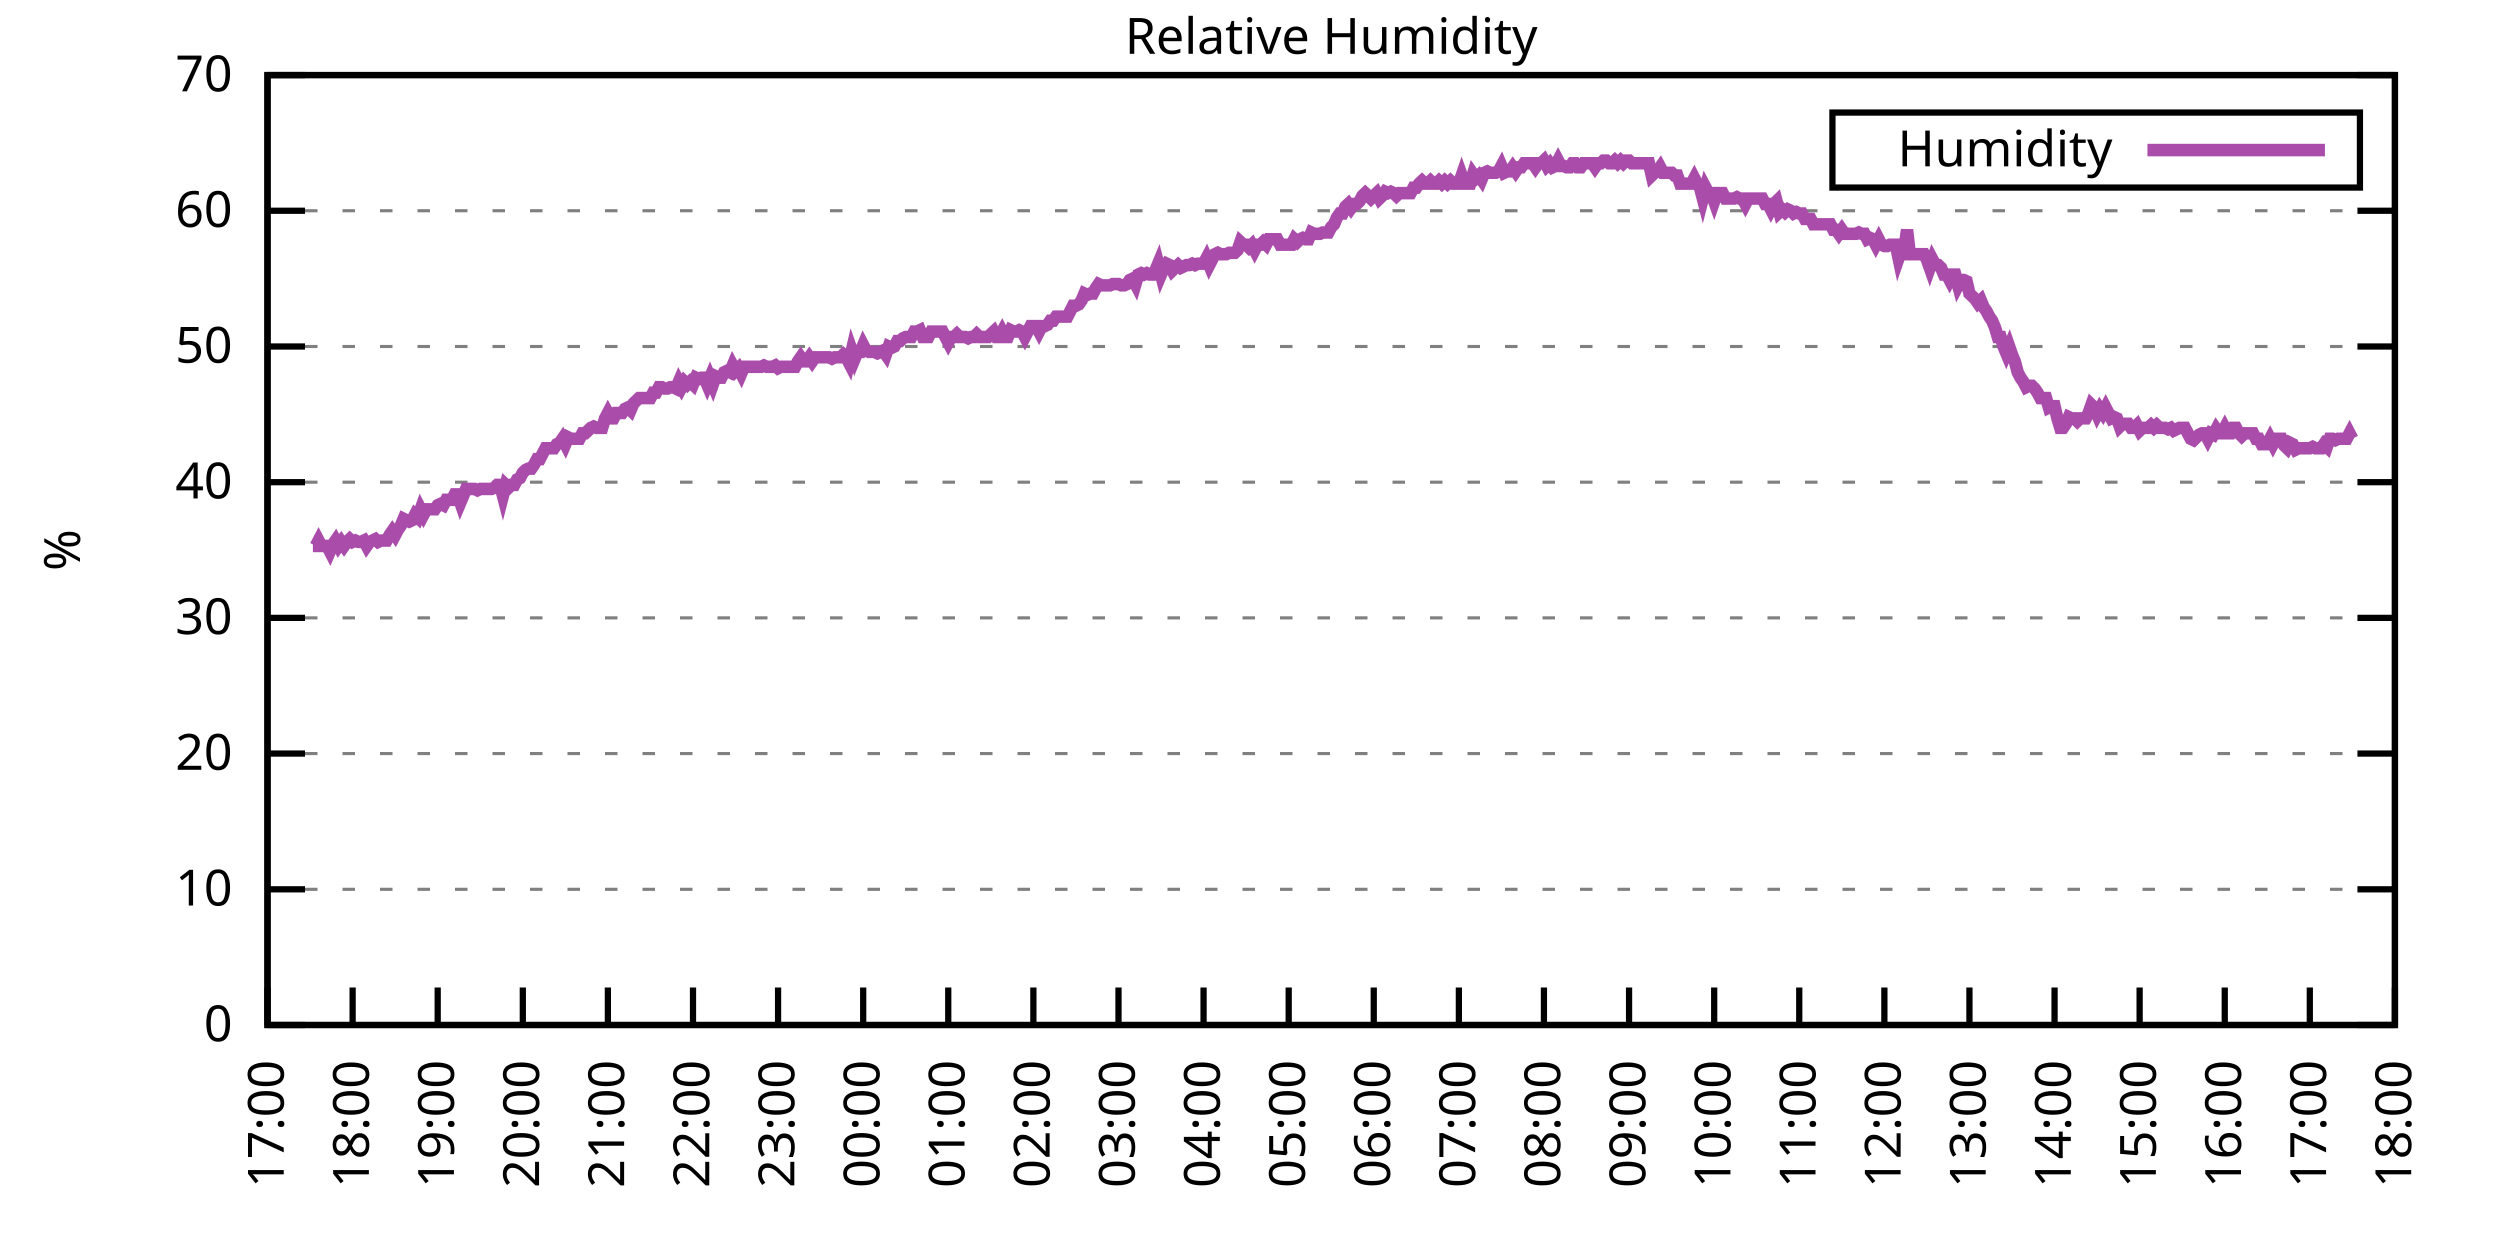
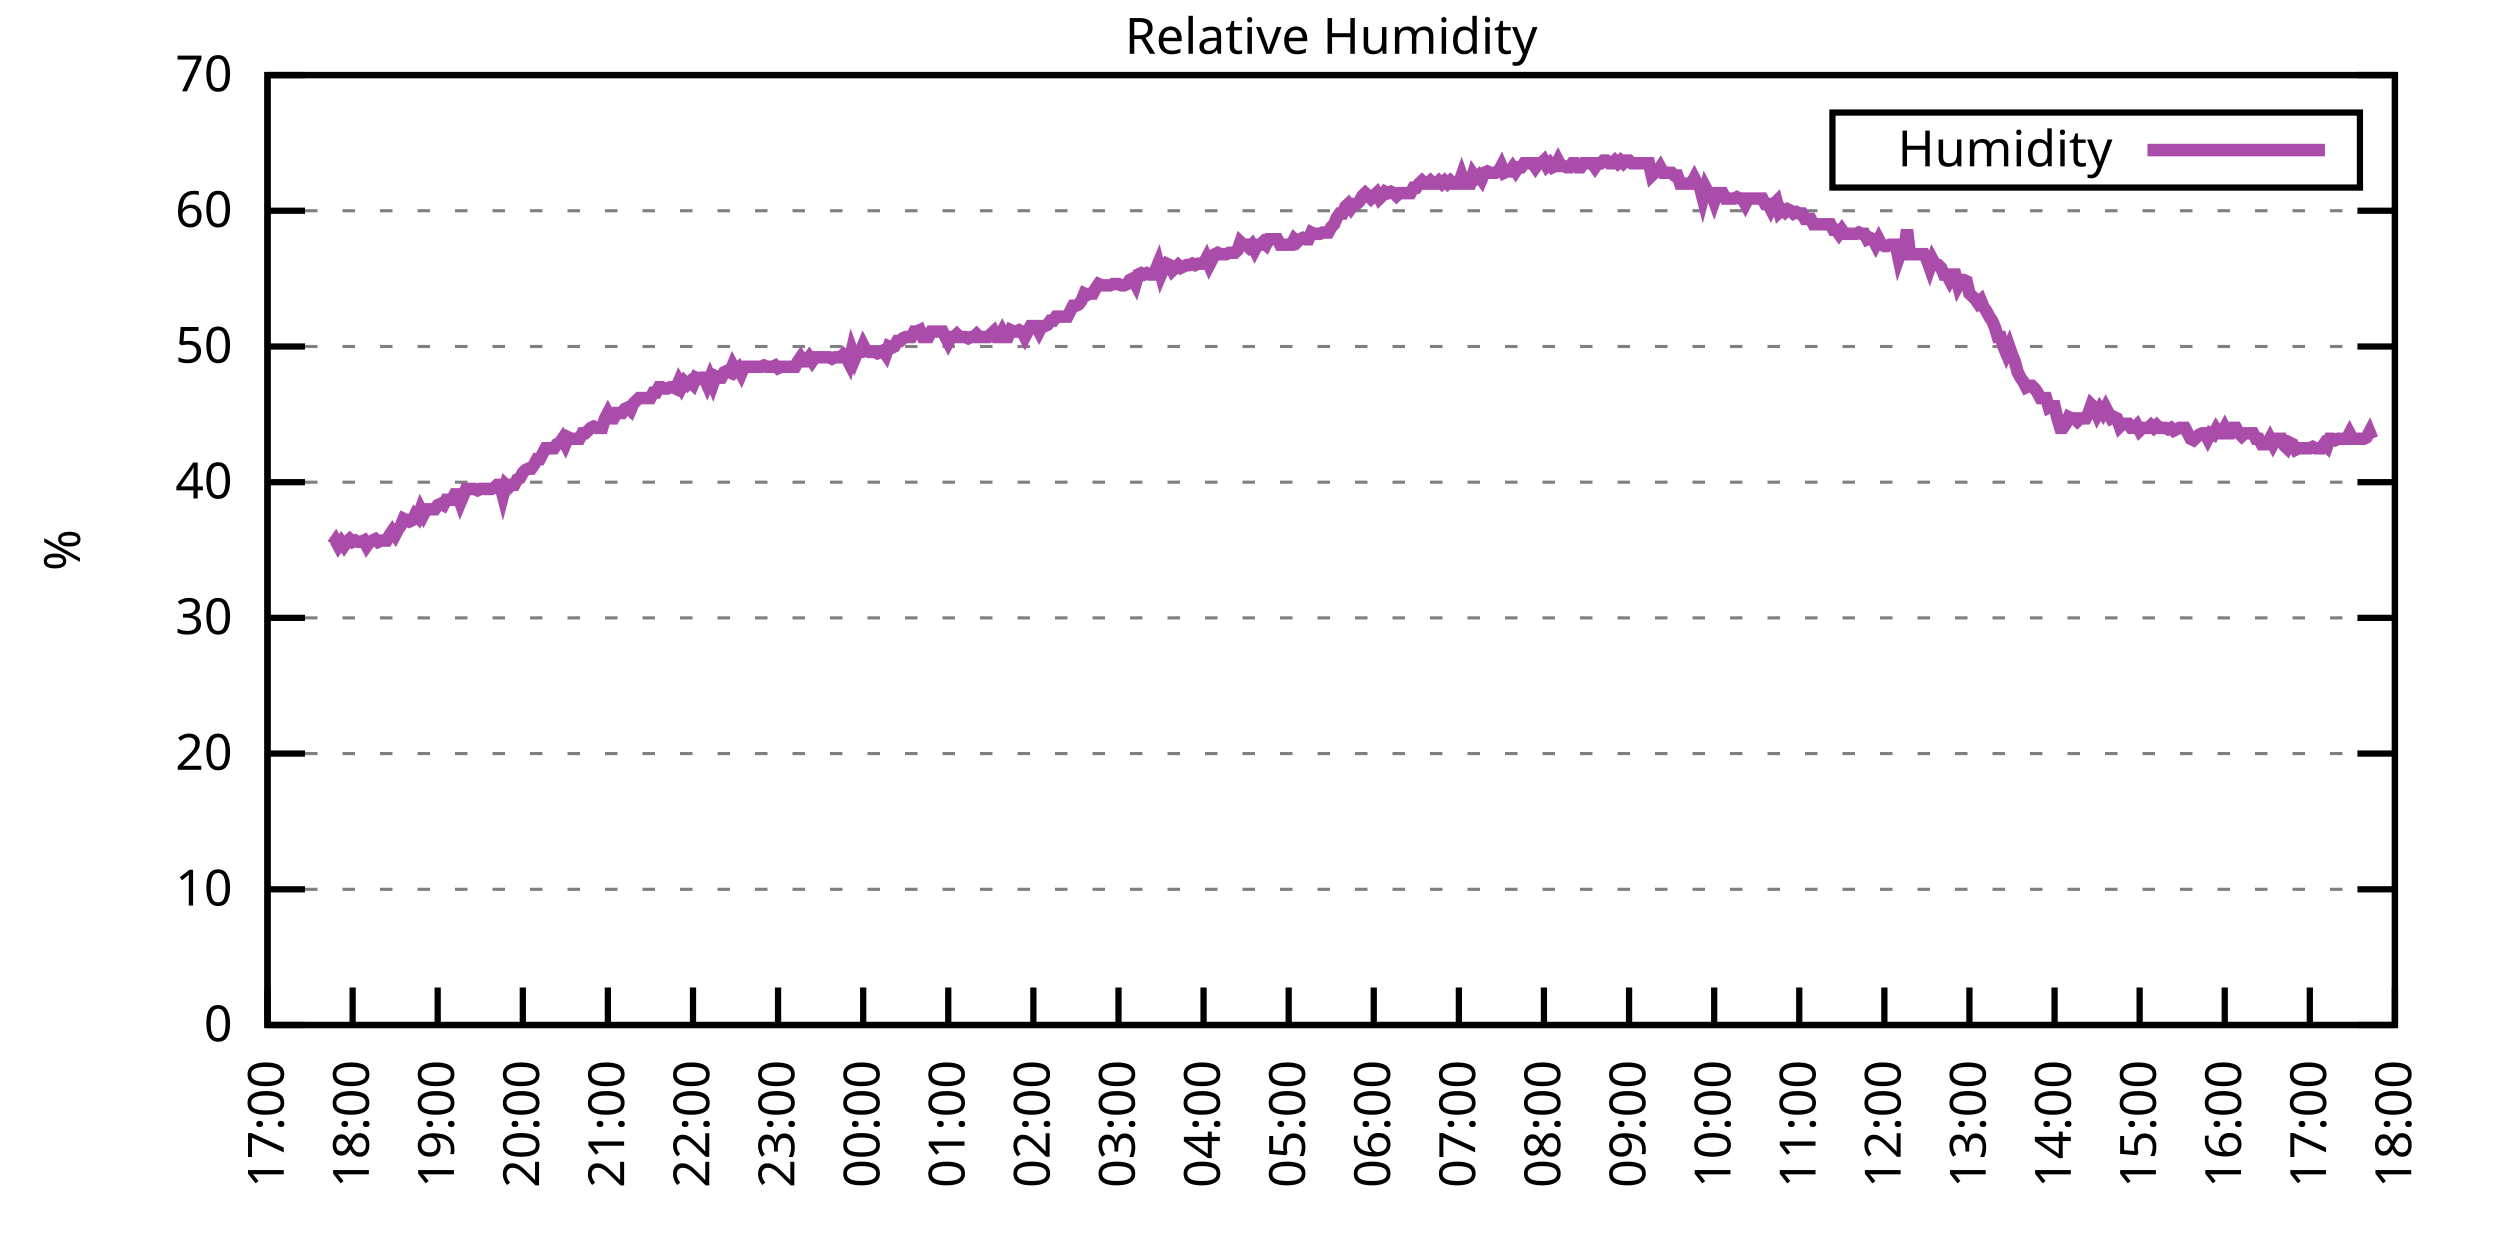
<svg xmlns="http://www.w3.org/2000/svg" xmlns:xlink="http://www.w3.org/1999/xlink" width="400" height="200" viewBox="0 0 400 200">
  <g id="gnuplot_canvas">
    <rect x="0" y="0" width="400" height="200" fill="none" />
    <defs>
      <circle id="gpDot" r="0.5" stroke-width="0.5" stroke="currentColor" />
      <path id="gpPt0" stroke-width="0.333" stroke="currentColor" d="M-1,0 h2 M0,-1 v2" />
      <path id="gpPt1" stroke-width="0.333" stroke="currentColor" d="M-1,-1 L1,1 M1,-1 L-1,1" />
      <path id="gpPt2" stroke-width="0.333" stroke="currentColor" d="M-1,0 L1,0 M0,-1 L0,1 M-1,-1 L1,1 M-1,1 L1,-1" />
      <rect id="gpPt3" stroke-width="0.333" stroke="currentColor" x="-1" y="-1" width="2" height="2" />
      <rect id="gpPt4" stroke-width="0.333" stroke="currentColor" fill="currentColor" x="-1" y="-1" width="2" height="2" />
      <circle id="gpPt5" stroke-width="0.333" stroke="currentColor" cx="0" cy="0" r="1" />
      <use xlink:href="#gpPt5" id="gpPt6" fill="currentColor" stroke="none" />
      <path id="gpPt7" stroke-width="0.333" stroke="currentColor" d="M0,-1.33 L-1.33,0.67 L1.33,0.67 z" />
      <use xlink:href="#gpPt7" id="gpPt8" fill="currentColor" stroke="none" />
      <use xlink:href="#gpPt7" id="gpPt9" stroke="currentColor" transform="rotate(180)" />
      <use xlink:href="#gpPt9" id="gpPt10" fill="currentColor" stroke="none" />
      <use xlink:href="#gpPt3" id="gpPt11" stroke="currentColor" transform="rotate(45)" />
      <use xlink:href="#gpPt11" id="gpPt12" fill="currentColor" stroke="none" />
      <path id="gpPt13" stroke-width="0.333" stroke="currentColor" d="M0,1.330 L1.265,0.411 L0.782,-1.067 L-0.782,-1.076 L-1.265,0.411 z" />
      <use xlink:href="#gpPt13" id="gpPt14" fill="currentColor" stroke="none" />
      <filter id="textbox" filterUnits="objectBoundingBox" x="0" y="0" height="1" width="1">
        <feFlood flood-color="white" flood-opacity="1" result="bgnd" />
        <feComposite in="SourceGraphic" in2="bgnd" operator="atop" />
      </filter>
      <filter id="greybox" filterUnits="objectBoundingBox" x="0" y="0" height="1" width="1">
        <feFlood flood-color="lightgrey" flood-opacity="1" result="grey" />
        <feComposite in="SourceGraphic" in2="grey" operator="atop" />
      </filter>
    </defs>
    <g fill="none" color="white" stroke="currentColor" stroke-width="1.00" stroke-linecap="butt" stroke-linejoin="miter">
</g>
    <g fill="none" color="black" stroke="currentColor" stroke-width="1.00" stroke-linecap="butt" stroke-linejoin="miter">
      <g stroke="none" shape-rendering="crispEdges">
        <polygon fill="rgb(255, 255, 255)" points="42.80,164.00 383.18,164.00 383.18,12.02 42.80,12.02 " />
      </g>
    </g>
    <g fill="none" color="black" stroke="currentColor" stroke-width="1.00" stroke-linecap="butt" stroke-linejoin="miter">
</g>
    <g fill="none" color="black" stroke="black" stroke-width="0.50" stroke-linecap="butt" stroke-linejoin="miter">
</g>
    <g fill="none" color="gray" stroke="currentColor" stroke-width="0.50" stroke-linecap="butt" stroke-linejoin="miter">
      <path stroke="gray" stroke-dasharray="2,4" class="gridline" d="M42.80,164.00 L383.19,164.00  " />
    </g>
    <g fill="none" color="gray" stroke="gray" stroke-width="1.00" stroke-linecap="butt" stroke-linejoin="miter">
</g>
    <g fill="none" color="black" stroke="currentColor" stroke-width="1.00" stroke-linecap="butt" stroke-linejoin="miter">
      <path stroke="black" d="M42.80,164.00 L48.80,164.00 M383.19,164.00 L377.19,164.00  " />
      <g transform="translate(37.20,166.60)" stroke="none" fill="black" font-family="Sans" font-size="8.00" text-anchor="end">
        <text>
          <tspan font-family="Sans"> 0</tspan>
        </text>
      </g>
    </g>
    <g fill="none" color="black" stroke="currentColor" stroke-width="1.00" stroke-linecap="butt" stroke-linejoin="miter">
</g>
    <g fill="none" color="black" stroke="black" stroke-width="0.50" stroke-linecap="butt" stroke-linejoin="miter">
</g>
    <g fill="none" color="gray" stroke="currentColor" stroke-width="0.50" stroke-linecap="butt" stroke-linejoin="miter">
      <path stroke="gray" stroke-dasharray="2,4" class="gridline" d="M42.80,142.29 L383.19,142.29  " />
    </g>
    <g fill="none" color="gray" stroke="gray" stroke-width="1.00" stroke-linecap="butt" stroke-linejoin="miter">
</g>
    <g fill="none" color="black" stroke="currentColor" stroke-width="1.00" stroke-linecap="butt" stroke-linejoin="miter">
      <path stroke="black" d="M42.80,142.29 L48.80,142.29 M383.19,142.29 L377.19,142.29  " />
      <g transform="translate(37.20,144.89)" stroke="none" fill="black" font-family="Sans" font-size="8.00" text-anchor="end">
        <text>
          <tspan font-family="Sans"> 10</tspan>
        </text>
      </g>
    </g>
    <g fill="none" color="black" stroke="currentColor" stroke-width="1.00" stroke-linecap="butt" stroke-linejoin="miter">
</g>
    <g fill="none" color="black" stroke="black" stroke-width="0.50" stroke-linecap="butt" stroke-linejoin="miter">
</g>
    <g fill="none" color="gray" stroke="currentColor" stroke-width="0.50" stroke-linecap="butt" stroke-linejoin="miter">
      <path stroke="gray" stroke-dasharray="2,4" class="gridline" d="M42.80,120.57 L383.19,120.57  " />
    </g>
    <g fill="none" color="gray" stroke="gray" stroke-width="1.00" stroke-linecap="butt" stroke-linejoin="miter">
</g>
    <g fill="none" color="black" stroke="currentColor" stroke-width="1.00" stroke-linecap="butt" stroke-linejoin="miter">
      <path stroke="black" d="M42.80,120.57 L48.80,120.57 M383.19,120.57 L377.19,120.57  " />
      <g transform="translate(37.20,123.17)" stroke="none" fill="black" font-family="Sans" font-size="8.00" text-anchor="end">
        <text>
          <tspan font-family="Sans"> 20</tspan>
        </text>
      </g>
    </g>
    <g fill="none" color="black" stroke="currentColor" stroke-width="1.00" stroke-linecap="butt" stroke-linejoin="miter">
</g>
    <g fill="none" color="black" stroke="black" stroke-width="0.50" stroke-linecap="butt" stroke-linejoin="miter">
</g>
    <g fill="none" color="gray" stroke="currentColor" stroke-width="0.50" stroke-linecap="butt" stroke-linejoin="miter">
      <path stroke="gray" stroke-dasharray="2,4" class="gridline" d="M42.80,98.86 L383.19,98.86  " />
    </g>
    <g fill="none" color="gray" stroke="gray" stroke-width="1.00" stroke-linecap="butt" stroke-linejoin="miter">
</g>
    <g fill="none" color="black" stroke="currentColor" stroke-width="1.00" stroke-linecap="butt" stroke-linejoin="miter">
      <path stroke="black" d="M42.80,98.86 L48.80,98.86 M383.19,98.86 L377.19,98.86  " />
      <g transform="translate(37.20,101.46)" stroke="none" fill="black" font-family="Sans" font-size="8.00" text-anchor="end">
        <text>
          <tspan font-family="Sans"> 30</tspan>
        </text>
      </g>
    </g>
    <g fill="none" color="black" stroke="currentColor" stroke-width="1.00" stroke-linecap="butt" stroke-linejoin="miter">
</g>
    <g fill="none" color="black" stroke="black" stroke-width="0.50" stroke-linecap="butt" stroke-linejoin="miter">
</g>
    <g fill="none" color="gray" stroke="currentColor" stroke-width="0.50" stroke-linecap="butt" stroke-linejoin="miter">
      <path stroke="gray" stroke-dasharray="2,4" class="gridline" d="M42.80,77.15 L383.19,77.15  " />
    </g>
    <g fill="none" color="gray" stroke="gray" stroke-width="1.00" stroke-linecap="butt" stroke-linejoin="miter">
</g>
    <g fill="none" color="black" stroke="currentColor" stroke-width="1.00" stroke-linecap="butt" stroke-linejoin="miter">
      <path stroke="black" d="M42.80,77.15 L48.80,77.15 M383.19,77.15 L377.19,77.15  " />
      <g transform="translate(37.20,79.75)" stroke="none" fill="black" font-family="Sans" font-size="8.00" text-anchor="end">
        <text>
          <tspan font-family="Sans"> 40</tspan>
        </text>
      </g>
    </g>
    <g fill="none" color="black" stroke="currentColor" stroke-width="1.00" stroke-linecap="butt" stroke-linejoin="miter">
</g>
    <g fill="none" color="black" stroke="black" stroke-width="0.50" stroke-linecap="butt" stroke-linejoin="miter">
</g>
    <g fill="none" color="gray" stroke="currentColor" stroke-width="0.50" stroke-linecap="butt" stroke-linejoin="miter">
      <path stroke="gray" stroke-dasharray="2,4" class="gridline" d="M42.80,55.44 L383.19,55.44  " />
    </g>
    <g fill="none" color="gray" stroke="gray" stroke-width="1.00" stroke-linecap="butt" stroke-linejoin="miter">
</g>
    <g fill="none" color="black" stroke="currentColor" stroke-width="1.00" stroke-linecap="butt" stroke-linejoin="miter">
      <path stroke="black" d="M42.80,55.44 L48.80,55.44 M383.19,55.44 L377.19,55.44  " />
      <g transform="translate(37.20,58.04)" stroke="none" fill="black" font-family="Sans" font-size="8.00" text-anchor="end">
        <text>
          <tspan font-family="Sans"> 50</tspan>
        </text>
      </g>
    </g>
    <g fill="none" color="black" stroke="currentColor" stroke-width="1.00" stroke-linecap="butt" stroke-linejoin="miter">
</g>
    <g fill="none" color="black" stroke="black" stroke-width="0.50" stroke-linecap="butt" stroke-linejoin="miter">
</g>
    <g fill="none" color="gray" stroke="currentColor" stroke-width="0.50" stroke-linecap="butt" stroke-linejoin="miter">
      <path stroke="gray" stroke-dasharray="2,4" class="gridline" d="M42.80,33.72 L383.19,33.72  " />
    </g>
    <g fill="none" color="gray" stroke="gray" stroke-width="1.00" stroke-linecap="butt" stroke-linejoin="miter">
</g>
    <g fill="none" color="black" stroke="currentColor" stroke-width="1.00" stroke-linecap="butt" stroke-linejoin="miter">
      <path stroke="black" d="M42.80,33.72 L48.80,33.72 M383.19,33.72 L377.19,33.72  " />
      <g transform="translate(37.20,36.32)" stroke="none" fill="black" font-family="Sans" font-size="8.00" text-anchor="end">
        <text>
          <tspan font-family="Sans"> 60</tspan>
        </text>
      </g>
    </g>
    <g fill="none" color="black" stroke="currentColor" stroke-width="1.00" stroke-linecap="butt" stroke-linejoin="miter">
</g>
    <g fill="none" color="black" stroke="black" stroke-width="0.50" stroke-linecap="butt" stroke-linejoin="miter">
</g>
    <g fill="none" color="gray" stroke="currentColor" stroke-width="0.50" stroke-linecap="butt" stroke-linejoin="miter">
      <path stroke="gray" stroke-dasharray="2,4" class="gridline" d="M42.80,12.01 L383.19,12.01  " />
    </g>
    <g fill="none" color="gray" stroke="gray" stroke-width="1.00" stroke-linecap="butt" stroke-linejoin="miter">
</g>
    <g fill="none" color="black" stroke="currentColor" stroke-width="1.00" stroke-linecap="butt" stroke-linejoin="miter">
      <path stroke="black" d="M42.80,12.01 L48.80,12.01 M383.19,12.01 L377.19,12.01  " />
      <g transform="translate(37.20,14.61)" stroke="none" fill="black" font-family="Sans" font-size="8.00" text-anchor="end">
        <text>
          <tspan font-family="Sans"> 70</tspan>
        </text>
      </g>
    </g>
    <g fill="none" color="black" stroke="currentColor" stroke-width="1.00" stroke-linecap="butt" stroke-linejoin="miter">
      <path stroke="black" d="M42.80,164.00 L42.80,158.00  " />
      <g transform="translate(45.40,169.60) rotate(270.00)" stroke="none" fill="black" font-family="Sans" font-size="8.00" text-anchor="end">
        <text>
          <tspan font-family="Sans">17:00</tspan>
        </text>
      </g>
    </g>
    <g fill="none" color="black" stroke="currentColor" stroke-width="1.00" stroke-linecap="butt" stroke-linejoin="miter">
      <path stroke="black" d="M56.42,164.00 L56.42,158.00  " />
      <g transform="translate(59.02,169.60) rotate(270.00)" stroke="none" fill="black" font-family="Sans" font-size="8.00" text-anchor="end">
        <text>
          <tspan font-family="Sans">18:00</tspan>
        </text>
      </g>
    </g>
    <g fill="none" color="black" stroke="currentColor" stroke-width="1.00" stroke-linecap="butt" stroke-linejoin="miter">
      <path stroke="black" d="M70.03,164.00 L70.03,158.00  " />
      <g transform="translate(72.63,169.60) rotate(270.00)" stroke="none" fill="black" font-family="Sans" font-size="8.00" text-anchor="end">
        <text>
          <tspan font-family="Sans">19:00</tspan>
        </text>
      </g>
    </g>
    <g fill="none" color="black" stroke="currentColor" stroke-width="1.00" stroke-linecap="butt" stroke-linejoin="miter">
      <path stroke="black" d="M83.65,164.00 L83.65,158.00  " />
      <g transform="translate(86.25,169.60) rotate(270.00)" stroke="none" fill="black" font-family="Sans" font-size="8.00" text-anchor="end">
        <text>
          <tspan font-family="Sans">20:00</tspan>
        </text>
      </g>
    </g>
    <g fill="none" color="black" stroke="currentColor" stroke-width="1.00" stroke-linecap="butt" stroke-linejoin="miter">
      <path stroke="black" d="M97.26,164.00 L97.26,158.00  " />
      <g transform="translate(99.86,169.60) rotate(270.00)" stroke="none" fill="black" font-family="Sans" font-size="8.00" text-anchor="end">
        <text>
          <tspan font-family="Sans">21:00</tspan>
        </text>
      </g>
    </g>
    <g fill="none" color="black" stroke="currentColor" stroke-width="1.00" stroke-linecap="butt" stroke-linejoin="miter">
      <path stroke="black" d="M110.88,164.00 L110.88,158.00  " />
      <g transform="translate(113.48,169.60) rotate(270.00)" stroke="none" fill="black" font-family="Sans" font-size="8.00" text-anchor="end">
        <text>
          <tspan font-family="Sans">22:00</tspan>
        </text>
      </g>
    </g>
    <g fill="none" color="black" stroke="currentColor" stroke-width="1.00" stroke-linecap="butt" stroke-linejoin="miter">
      <path stroke="black" d="M124.49,164.00 L124.49,158.00  " />
      <g transform="translate(127.09,169.60) rotate(270.00)" stroke="none" fill="black" font-family="Sans" font-size="8.00" text-anchor="end">
        <text>
          <tspan font-family="Sans">23:00</tspan>
        </text>
      </g>
    </g>
    <g fill="none" color="black" stroke="currentColor" stroke-width="1.00" stroke-linecap="butt" stroke-linejoin="miter">
      <path stroke="black" d="M138.11,164.00 L138.11,158.00  " />
      <g transform="translate(140.71,169.60) rotate(270.00)" stroke="none" fill="black" font-family="Sans" font-size="8.00" text-anchor="end">
        <text>
          <tspan font-family="Sans">00:00</tspan>
        </text>
      </g>
    </g>
    <g fill="none" color="black" stroke="currentColor" stroke-width="1.00" stroke-linecap="butt" stroke-linejoin="miter">
      <path stroke="black" d="M151.72,164.00 L151.72,158.00  " />
      <g transform="translate(154.32,169.60) rotate(270.00)" stroke="none" fill="black" font-family="Sans" font-size="8.00" text-anchor="end">
        <text>
          <tspan font-family="Sans">01:00</tspan>
        </text>
      </g>
    </g>
    <g fill="none" color="black" stroke="currentColor" stroke-width="1.00" stroke-linecap="butt" stroke-linejoin="miter">
      <path stroke="black" d="M165.34,164.00 L165.34,158.00  " />
      <g transform="translate(167.94,169.60) rotate(270.00)" stroke="none" fill="black" font-family="Sans" font-size="8.00" text-anchor="end">
        <text>
          <tspan font-family="Sans">02:00</tspan>
        </text>
      </g>
    </g>
    <g fill="none" color="black" stroke="currentColor" stroke-width="1.00" stroke-linecap="butt" stroke-linejoin="miter">
      <path stroke="black" d="M178.96,164.00 L178.96,158.00  " />
      <g transform="translate(181.56,169.60) rotate(270.00)" stroke="none" fill="black" font-family="Sans" font-size="8.00" text-anchor="end">
        <text>
          <tspan font-family="Sans">03:00</tspan>
        </text>
      </g>
    </g>
    <g fill="none" color="black" stroke="currentColor" stroke-width="1.00" stroke-linecap="butt" stroke-linejoin="miter">
      <path stroke="black" d="M192.57,164.00 L192.57,158.00  " />
      <g transform="translate(195.17,169.60) rotate(270.00)" stroke="none" fill="black" font-family="Sans" font-size="8.00" text-anchor="end">
        <text>
          <tspan font-family="Sans">04:00</tspan>
        </text>
      </g>
    </g>
    <g fill="none" color="black" stroke="currentColor" stroke-width="1.00" stroke-linecap="butt" stroke-linejoin="miter">
      <path stroke="black" d="M206.19,164.00 L206.19,158.00  " />
      <g transform="translate(208.79,169.60) rotate(270.00)" stroke="none" fill="black" font-family="Sans" font-size="8.00" text-anchor="end">
        <text>
          <tspan font-family="Sans">05:00</tspan>
        </text>
      </g>
    </g>
    <g fill="none" color="black" stroke="currentColor" stroke-width="1.00" stroke-linecap="butt" stroke-linejoin="miter">
      <path stroke="black" d="M219.80,164.00 L219.80,158.00  " />
      <g transform="translate(222.40,169.60) rotate(270.00)" stroke="none" fill="black" font-family="Sans" font-size="8.00" text-anchor="end">
        <text>
          <tspan font-family="Sans">06:00</tspan>
        </text>
      </g>
    </g>
    <g fill="none" color="black" stroke="currentColor" stroke-width="1.00" stroke-linecap="butt" stroke-linejoin="miter">
      <path stroke="black" d="M233.42,164.00 L233.42,158.00  " />
      <g transform="translate(236.02,169.60) rotate(270.00)" stroke="none" fill="black" font-family="Sans" font-size="8.00" text-anchor="end">
        <text>
          <tspan font-family="Sans">07:00</tspan>
        </text>
      </g>
    </g>
    <g fill="none" color="black" stroke="currentColor" stroke-width="1.00" stroke-linecap="butt" stroke-linejoin="miter">
      <path stroke="black" d="M247.03,164.00 L247.03,158.00  " />
      <g transform="translate(249.63,169.60) rotate(270.00)" stroke="none" fill="black" font-family="Sans" font-size="8.00" text-anchor="end">
        <text>
          <tspan font-family="Sans">08:00</tspan>
        </text>
      </g>
    </g>
    <g fill="none" color="black" stroke="currentColor" stroke-width="1.00" stroke-linecap="butt" stroke-linejoin="miter">
      <path stroke="black" d="M260.65,164.00 L260.65,158.00  " />
      <g transform="translate(263.25,169.60) rotate(270.00)" stroke="none" fill="black" font-family="Sans" font-size="8.00" text-anchor="end">
        <text>
          <tspan font-family="Sans">09:00</tspan>
        </text>
      </g>
    </g>
    <g fill="none" color="black" stroke="currentColor" stroke-width="1.00" stroke-linecap="butt" stroke-linejoin="miter">
      <path stroke="black" d="M274.27,164.00 L274.27,158.00  " />
      <g transform="translate(276.87,169.60) rotate(270.00)" stroke="none" fill="black" font-family="Sans" font-size="8.00" text-anchor="end">
        <text>
          <tspan font-family="Sans">10:00</tspan>
        </text>
      </g>
    </g>
    <g fill="none" color="black" stroke="currentColor" stroke-width="1.00" stroke-linecap="butt" stroke-linejoin="miter">
      <path stroke="black" d="M287.88,164.00 L287.88,158.00  " />
      <g transform="translate(290.48,169.60) rotate(270.00)" stroke="none" fill="black" font-family="Sans" font-size="8.00" text-anchor="end">
        <text>
          <tspan font-family="Sans">11:00</tspan>
        </text>
      </g>
    </g>
    <g fill="none" color="black" stroke="currentColor" stroke-width="1.00" stroke-linecap="butt" stroke-linejoin="miter">
      <path stroke="black" d="M301.50,164.00 L301.50,158.00  " />
      <g transform="translate(304.10,169.60) rotate(270.00)" stroke="none" fill="black" font-family="Sans" font-size="8.00" text-anchor="end">
        <text>
          <tspan font-family="Sans">12:00</tspan>
        </text>
      </g>
    </g>
    <g fill="none" color="black" stroke="currentColor" stroke-width="1.00" stroke-linecap="butt" stroke-linejoin="miter">
      <path stroke="black" d="M315.11,164.00 L315.11,158.00  " />
      <g transform="translate(317.71,169.60) rotate(270.00)" stroke="none" fill="black" font-family="Sans" font-size="8.00" text-anchor="end">
        <text>
          <tspan font-family="Sans">13:00</tspan>
        </text>
      </g>
    </g>
    <g fill="none" color="black" stroke="currentColor" stroke-width="1.00" stroke-linecap="butt" stroke-linejoin="miter">
      <path stroke="black" d="M328.73,164.00 L328.73,158.00  " />
      <g transform="translate(331.33,169.60) rotate(270.00)" stroke="none" fill="black" font-family="Sans" font-size="8.00" text-anchor="end">
        <text>
          <tspan font-family="Sans">14:00</tspan>
        </text>
      </g>
    </g>
    <g fill="none" color="black" stroke="currentColor" stroke-width="1.00" stroke-linecap="butt" stroke-linejoin="miter">
      <path stroke="black" d="M342.34,164.00 L342.34,158.00  " />
      <g transform="translate(344.94,169.60) rotate(270.00)" stroke="none" fill="black" font-family="Sans" font-size="8.00" text-anchor="end">
        <text>
          <tspan font-family="Sans">15:00</tspan>
        </text>
      </g>
    </g>
    <g fill="none" color="black" stroke="currentColor" stroke-width="1.00" stroke-linecap="butt" stroke-linejoin="miter">
      <path stroke="black" d="M355.96,164.00 L355.96,158.00  " />
      <g transform="translate(358.56,169.60) rotate(270.00)" stroke="none" fill="black" font-family="Sans" font-size="8.00" text-anchor="end">
        <text>
          <tspan font-family="Sans">16:00</tspan>
        </text>
      </g>
    </g>
    <g fill="none" color="black" stroke="currentColor" stroke-width="1.00" stroke-linecap="butt" stroke-linejoin="miter">
      <path stroke="black" d="M369.57,164.00 L369.57,158.00  " />
      <g transform="translate(372.17,169.60) rotate(270.00)" stroke="none" fill="black" font-family="Sans" font-size="8.00" text-anchor="end">
        <text>
          <tspan font-family="Sans">17:00</tspan>
        </text>
      </g>
    </g>
    <g fill="none" color="black" stroke="currentColor" stroke-width="1.00" stroke-linecap="butt" stroke-linejoin="miter">
      <path stroke="black" d="M383.19,164.00 L383.19,158.00  " />
      <g transform="translate(385.79,169.60) rotate(270.00)" stroke="none" fill="black" font-family="Sans" font-size="8.00" text-anchor="end">
        <text>
          <tspan font-family="Sans">18:00</tspan>
        </text>
      </g>
    </g>
    <g fill="none" color="black" stroke="currentColor" stroke-width="1.00" stroke-linecap="butt" stroke-linejoin="miter">
</g>
    <g fill="none" color="black" stroke="currentColor" stroke-width="1.00" stroke-linecap="butt" stroke-linejoin="miter">
      <path stroke="black" d="M42.80,12.01 L42.80,164.00 L383.19,164.00 L383.19,12.01 L42.80,12.01 Z  " />
    </g>
    <g fill="none" color="black" stroke="currentColor" stroke-width="1.00" stroke-linecap="butt" stroke-linejoin="miter">
</g>
    <g fill="none" color="black" stroke="currentColor" stroke-width="1.00" stroke-linecap="butt" stroke-linejoin="miter">
      <path stroke="black" d="M293.19,30.01 L293.19,18.01 L377.59,18.01 L377.59,30.01 L293.19,30.01 Z  " />
    </g>
    <g id="Relative_Humidity_plot_1">
      <g fill="none" color="white" stroke="black" stroke-width="2.00" stroke-linecap="butt" stroke-linejoin="miter">
</g>
      <g fill="none" color="black" stroke="currentColor" stroke-width="2.00" stroke-linecap="butt" stroke-linejoin="miter">
        <g transform="translate(337.99,26.61)" stroke="none" fill="black" font-family="Sans" font-size="8.00" text-anchor="end">
          <text>
            <tspan font-family="Sans">Humidity</tspan>
          </text>
        </g>
      </g>
      <g fill="none" color="black" stroke="currentColor" stroke-width="2.00" stroke-linecap="butt" stroke-linejoin="miter">
-         <path stroke="rgb(170,  76, 170)" d="M343.59,24.01 L371.99,24.01 M50.06,87.35 L50.52,87.35 L50.97,86.49 L51.42,87.35 L51.88,87.35 L52.33,87.35   L52.78,88.22 L53.24,87.14 L53.69,86.49 L54.15,87.35 L54.60,86.70 L55.05,87.35 L55.51,86.70 L55.96,86.27   L56.42,86.70 L56.87,86.49 L57.32,86.70 L57.78,86.70 L58.23,86.49 L58.68,87.35 L59.14,86.70 L59.59,86.49   L60.05,86.27 L60.50,86.70 L60.95,86.49 L61.41,86.49 L61.86,86.49 L62.32,85.62 L62.77,84.97 L63.22,85.62   L63.68,84.75 L64.13,84.10 L64.58,83.01 L65.04,83.23 L65.49,83.45 L65.95,83.23 L66.40,82.36 L66.85,82.79   L67.31,81.49 L67.76,82.36 L68.22,81.49 L68.67,81.49 L69.12,81.49 L69.58,81.49 L70.03,80.84 L70.49,80.62   L70.94,80.84 L71.39,79.97 L71.85,79.97 L72.30,79.97 L72.75,79.10 L73.21,79.10 L73.66,80.41 L74.12,79.32   L74.57,78.23 L75.02,78.23 L75.48,78.23 L75.93,78.23 L76.39,78.45 L76.84,78.23 L77.29,78.23 L77.75,78.23   L78.20,78.23 L78.65,78.23 L79.11,78.02 L79.56,77.58 L80.02,77.58 L80.47,79.32 L80.92,77.58 L81.38,78.02   L81.83,77.58 L82.29,77.58 L82.74,76.71 L83.19,76.50 L83.65,75.63 L84.10,75.19 L84.55,74.98 L85.01,74.98   L85.46,74.33 L85.92,73.46 L86.37,73.46 L86.82,72.59 L87.28,71.72 L87.73,71.72 L88.19,71.72 L88.64,71.72   L89.09,71.07 L89.55,70.85 L90.00,70.20 L90.45,71.07 L90.91,69.98 L91.36,70.20 L91.82,70.20 L92.27,70.20   L92.72,70.20 L93.18,69.33 L93.63,69.33 L94.09,68.90 L94.54,68.46 L94.99,68.25 L95.45,68.46 L95.90,68.46   L96.35,68.46 L96.81,66.94 L97.26,66.08 L97.72,66.94 L98.17,66.94 L98.62,66.08 L99.08,66.08 L99.53,66.08   L99.99,65.42 L100.44,65.21 L100.89,65.64 L101.35,64.56 L101.80,64.12 L102.25,63.69 L102.71,63.69 L103.16,63.69   L103.62,63.69 L104.07,63.69 L104.52,62.82 L104.98,62.82 L105.43,61.95 L105.89,61.95 L106.34,62.17 L106.79,62.17   L107.25,61.95 L107.70,61.95 L108.15,62.17 L108.61,61.08 L109.06,61.95 L109.52,61.08 L109.97,61.52 L110.42,61.08   L110.88,61.52 L111.33,60.43 L111.79,60.65 L112.24,60.43 L112.69,60.43 L113.15,61.52 L113.60,60.43 L114.05,61.52   L114.51,60.21 L114.96,60.43 L115.42,60.43 L115.87,59.56 L116.32,59.34 L116.78,59.56 L117.23,58.48 L117.69,59.34   L118.14,58.91 L118.59,59.78 L119.05,58.69 L119.50,58.69 L119.96,58.69 L120.41,58.69 L120.86,58.69 L121.32,58.69   L121.77,58.69 L122.22,58.48 L122.68,58.69 L123.13,58.69 L123.59,58.69 L124.04,58.48 L124.49,58.91 L124.95,58.69   L125.40,58.69 L125.86,58.69 L126.31,58.69 L126.76,58.69 L127.22,58.69 L127.67,57.82 L128.12,57.17 L128.58,57.82   L129.03,57.82 L129.49,57.17 L129.94,57.82 L130.39,57.17 L130.85,57.17 L131.30,57.17 L131.76,57.17 L132.21,57.17   L132.66,57.17 L133.12,57.39 L133.57,57.17 L134.02,57.17 L134.48,57.17 L134.93,56.74 L135.39,57.17 L135.84,58.04   L136.29,56.09 L136.75,57.39 L137.20,56.30 L137.66,56.30 L138.11,55.22 L138.56,56.09 L139.02,56.30 L139.47,56.30   L139.92,56.30 L140.38,56.52 L140.83,56.30 L141.29,56.09 L141.74,56.74 L142.19,55.44 L142.65,55.65 L143.10,55.44   L143.56,54.57 L144.01,54.57 L144.46,54.13 L144.92,53.92 L145.37,53.92 L145.82,53.92 L146.28,53.05 L146.73,53.05   L147.19,52.83 L147.64,53.92 L148.09,53.92 L148.55,53.92 L149.00,53.05 L149.46,53.05 L149.91,53.05 L150.36,53.05   L150.82,53.05 L151.27,53.92 L151.72,54.78 L152.18,53.92 L152.63,53.92 L153.09,53.48 L153.54,53.92 L153.99,53.92   L154.45,53.92 L154.90,54.13 L155.36,53.92 L155.81,53.92 L156.26,53.48 L156.72,53.92 L157.17,53.92 L157.62,53.92   L158.08,53.92 L158.53,53.48 L158.99,53.05 L159.44,53.92 L159.89,53.92 L160.35,53.05 L160.80,53.92 L161.26,53.92   L161.71,52.83 L162.16,53.05 L162.62,53.05 L163.07,52.83 L163.52,53.05 L163.98,53.92 L164.43,53.05 L164.89,52.18   L165.34,52.18 L165.79,52.18 L166.25,53.05 L166.70,52.18 L167.16,52.18 L167.61,51.96 L168.06,51.31 L168.52,51.31   L168.97,50.66 L169.43,50.66 L169.88,50.66 L170.33,50.66 L170.79,50.66 L171.24,49.79 L171.69,48.92 L172.15,48.92   L172.60,48.70 L173.06,48.05 L173.51,46.97 L173.96,47.18 L174.42,46.97 L174.87,46.97 L175.33,46.10 L175.78,45.45   L176.23,45.66 L176.69,45.66 L177.14,45.66 L177.59,45.66 L178.05,45.45 L178.50,45.45 L178.96,45.45 L179.41,45.66   L179.86,45.66 L180.32,45.45 L180.77,44.80 L181.23,44.58 L181.68,45.45 L182.13,43.93 L182.59,43.71 L183.04,43.93   L183.49,43.71 L183.95,43.93 L184.40,43.93 L184.86,43.28 L185.31,42.19 L185.76,43.93 L186.22,42.84 L186.67,42.19   L187.13,42.41 L187.58,43.28 L188.03,42.84 L188.49,42.41 L188.94,42.84 L189.39,42.63 L189.85,42.41 L190.30,42.41   L190.76,42.19 L191.21,42.41 L191.66,42.19 L192.12,42.19 L192.57,42.19 L193.03,41.32 L193.48,42.41 L193.93,41.54   L194.39,40.67 L194.84,40.45 L195.29,40.67 L195.75,40.67 L196.20,40.67 L196.66,40.45 L197.11,40.45 L197.56,40.45   L198.02,40.02 L198.47,38.72 L198.93,39.15 L199.38,39.15 L199.83,39.59 L200.29,39.15 L200.74,40.02 L201.19,39.15   L201.65,39.15 L202.10,38.72 L202.56,39.15 L203.01,38.28 L203.46,38.28 L203.92,38.28 L204.37,38.28 L204.83,39.15   L205.28,39.15 L205.73,39.15 L206.19,39.15 L206.64,39.15 L207.09,38.28 L207.55,38.72 L208.00,38.28 L208.46,38.07   L208.91,38.28 L209.36,38.28 L209.82,37.20 L210.27,37.41 L210.73,37.41 L211.18,37.41 L211.63,37.20 L212.09,37.20   L212.54,37.20 L213.00,36.33 L213.45,35.89 L213.90,34.81 L214.36,34.16 L214.81,34.16 L215.26,33.07 L215.72,32.64   L216.17,33.29 L216.63,32.64 L217.08,32.64 L217.53,32.20 L217.99,31.33 L218.44,30.90 L218.90,31.33 L219.35,31.77   L219.80,31.33 L220.26,30.90 L220.71,31.77 L221.16,31.33 L221.62,30.68 L222.07,30.90 L222.53,30.68 L222.98,30.90   L223.43,31.33 L223.89,30.90 L224.34,30.90 L224.80,30.90 L225.25,30.90 L225.70,30.90 L226.16,30.03 L226.61,30.03   L227.06,29.38 L227.52,28.95 L227.97,29.38 L228.43,29.38 L228.88,28.95 L229.33,29.38 L229.79,29.38 L230.24,28.95   L230.70,29.38 L231.15,28.95 L231.60,29.38 L232.06,28.95 L232.51,29.38 L232.96,29.38 L233.42,29.38 L233.87,28.08   L234.33,29.38 L234.78,29.38 L235.23,29.38 L235.69,27.86 L236.14,28.51 L236.60,28.08 L237.05,28.73 L237.50,27.64   L237.96,27.43 L238.41,27.64 L238.86,27.64 L239.32,27.64 L239.77,27.43 L240.23,26.56 L240.68,27.64 L241.13,27.43   L241.59,27.43 L242.04,26.77 L242.50,27.43 L242.95,26.77 L243.40,26.77 L243.86,26.12 L244.31,26.12 L244.76,26.12   L245.22,26.12 L245.67,26.77 L246.13,26.12 L246.58,26.12 L247.03,25.69 L247.49,26.56 L247.94,26.12 L248.40,26.77   L248.85,26.56 L249.30,25.69 L249.76,26.56 L250.21,26.56 L250.66,26.77 L251.12,26.77 L251.57,26.12 L252.03,26.12   L252.48,26.77 L252.93,26.77 L253.39,26.12 L253.84,26.12 L254.30,26.12 L254.75,26.12 L255.20,26.77 L255.66,26.12   L256.11,26.12 L256.56,25.69 L257.02,25.69 L257.47,26.12 L257.93,26.12 L258.38,25.69 L258.83,26.12 L259.29,25.69   L259.74,26.12 L260.20,25.69 L260.65,25.69 L261.10,26.12 L261.56,26.12 L262.01,26.12 L262.47,26.12 L262.92,26.12   L263.37,26.12 L263.83,26.12 L264.28,28.08 L264.73,27.64 L265.19,27.43 L265.64,26.77 L266.10,27.64 L266.55,27.64   L267.00,27.64 L267.46,27.64 L267.91,28.08 L268.37,28.08 L268.82,29.38 L269.27,29.38 L269.73,29.38 L270.18,29.38   L270.63,29.38 L271.09,28.51 L271.54,29.38 L272.00,30.03 L272.45,31.77 L272.90,30.03 L273.36,30.90 L273.81,30.90   L274.27,32.20 L274.72,30.90 L275.17,30.90 L275.63,30.90 L276.08,31.77 L276.53,31.77 L276.99,31.77 L277.44,31.77   L277.90,31.55 L278.35,31.77 L278.80,31.77 L279.26,32.64 L279.71,31.77 L280.17,31.77 L280.62,31.77 L281.07,31.77   L281.53,31.77 L281.98,31.77 L282.43,32.64 L282.89,32.64 L283.34,33.51 L283.80,32.64 L284.25,32.20 L284.70,33.94   L285.16,33.51 L285.61,33.94 L286.07,33.51 L286.52,33.72 L286.97,34.16 L287.43,33.94 L287.88,34.16 L288.33,34.16   L288.79,35.03 L289.24,35.03 L289.70,35.03 L290.15,35.89 L290.60,35.89 L291.06,35.89 L291.51,35.89 L291.97,35.89   L292.42,35.89 L292.87,35.89 L293.33,36.76 L293.78,36.76 L294.23,37.41 L294.69,36.76 L295.14,37.41 L295.60,37.41   L296.05,37.41 L296.50,37.41 L296.96,37.41 L297.41,37.20 L297.87,37.41 L298.32,37.41 L298.77,38.28 L299.23,38.07   L299.68,38.28 L300.13,39.15 L300.59,38.28 L301.04,39.15 L301.50,39.37 L301.95,39.37 L302.40,39.15 L302.86,39.15   L303.31,39.15 L303.77,41.32 L304.22,40.02 L304.67,40.02 L305.13,36.76 L305.58,40.67 L306.03,40.67 L306.49,40.67   L306.94,40.67 L307.40,40.67 L307.85,40.67 L308.30,41.54 L308.76,42.84 L309.21,41.54 L309.67,42.41 L310.12,42.41   L310.57,42.84 L311.03,43.93 L311.48,43.93 L311.94,44.80 L312.39,43.93 L312.84,43.93 L313.30,45.66 L313.75,44.80   L314.20,44.80 L314.66,45.01 L315.11,46.97 L315.57,47.40 L316.02,47.84 L316.47,48.49 L316.93,48.05 L317.38,49.14   L317.84,49.79 L318.29,50.66 L318.74,51.31 L319.20,52.40 L319.65,53.92 L320.10,53.92 L320.56,55.44 L321.01,56.52   L321.47,55.44 L321.92,56.74 L322.37,57.82 L322.83,59.56 L323.28,60.43 L323.74,61.08 L324.19,61.95 L324.64,61.73   L325.10,61.73 L325.55,62.17 L326.00,62.82 L326.46,63.69 L326.91,63.69 L327.37,63.69 L327.82,65.21 L328.27,64.99   L328.73,64.99 L329.18,66.94 L329.64,68.46 L330.09,68.46 L330.54,67.81 L331.00,66.73 L331.45,66.94 L331.90,66.94   L332.36,67.38 L332.81,66.94 L333.27,66.94 L333.72,66.94 L334.17,66.08 L334.63,64.77 L335.08,65.21 L335.54,66.29   L335.99,65.42 L336.44,66.08 L336.90,65.21 L337.35,66.08 L337.80,66.94 L338.26,66.73 L338.71,66.94 L339.17,68.25   L339.62,67.81 L340.07,67.81 L340.53,67.81 L340.98,68.46 L341.44,68.46 L341.89,68.03 L342.34,68.90 L342.80,68.46   L343.25,68.46 L343.70,68.46 L344.16,68.03 L344.61,68.46 L345.07,68.03 L345.52,68.46 L345.97,68.46 L346.43,68.46   L346.88,68.68 L347.34,68.46 L347.79,68.90 L348.24,68.68 L348.70,68.46 L349.15,68.46 L349.60,68.46 L350.06,69.33   L350.51,70.20 L350.97,70.42 L351.42,69.98 L351.87,69.55 L352.33,69.33 L352.78,69.33 L353.24,70.20 L353.69,69.33   L354.14,69.55 L354.60,68.68 L355.05,69.33 L355.50,69.33 L355.96,68.46 L356.41,69.33 L356.87,69.33 L357.32,68.46   L357.77,68.46 L358.23,69.33 L358.68,69.77 L359.14,69.33 L359.59,69.33 L360.04,69.33 L360.50,69.33 L360.95,70.20   L361.41,70.20 L361.86,71.07 L362.31,71.07 L362.77,71.07 L363.22,70.20 L363.67,71.07 L364.13,70.20 L364.58,70.20   L365.04,70.20 L365.49,71.29 L365.94,71.72 L366.40,70.85 L366.85,71.07 L367.31,71.94 L367.76,71.72 L368.21,71.72   L368.67,71.72 L369.12,71.72 L369.57,71.72 L370.03,71.50 L370.48,71.72 L370.94,71.72 L371.39,71.72 L371.84,71.07   L372.30,71.50 L372.75,70.20 L373.21,70.20 L373.66,70.42 L374.11,70.20 L374.57,70.20 L375.02,70.20 L375.47,70.20   L375.93,69.33 L376.38,70.20  " />
+         <path stroke="rgb(170,  76, 170)" d="M343.59,24.01 L371.99,24.01 M53.24,87.14 L53.69,86.49 L54.15,87.35 L54.60,86.70 L55.05,87.35 L55.51,86.70   L55.96,86.27 L56.42,86.70 L56.87,86.49 L57.32,86.70 L57.78,86.70 L58.23,86.49 L58.68,87.35 L59.14,86.70   L59.59,86.49 L60.05,86.27 L60.50,86.70 L60.95,86.49 L61.41,86.49 L61.86,86.49 L62.32,85.62 L62.77,84.97   L63.22,85.62 L63.68,84.75 L64.13,84.10 L64.58,83.01 L65.04,83.23 L65.49,83.45 L65.95,83.23 L66.40,82.36   L66.85,82.79 L67.31,81.49 L67.76,82.36 L68.22,81.49 L68.67,81.49 L69.12,81.49 L69.58,81.49 L70.03,80.84   L70.49,80.62 L70.94,80.84 L71.39,79.97 L71.85,79.97 L72.30,79.97 L72.75,79.10 L73.21,79.10 L73.66,80.41   L74.12,79.32 L74.57,78.23 L75.02,78.23 L75.48,78.23 L75.93,78.23 L76.39,78.45 L76.84,78.23 L77.29,78.23   L77.75,78.23 L78.20,78.23 L78.65,78.23 L79.11,78.02 L79.56,77.58 L80.02,77.58 L80.47,79.32 L80.92,77.58   L81.38,78.02 L81.83,77.58 L82.29,77.58 L82.74,76.71 L83.19,76.50 L83.65,75.63 L84.10,75.19 L84.55,74.98   L85.01,74.98 L85.46,74.33 L85.92,73.46 L86.37,73.46 L86.82,72.59 L87.28,71.72 L87.73,71.72 L88.19,71.72   L88.64,71.72 L89.09,71.07 L89.55,70.85 L90.00,70.20 L90.45,71.07 L90.91,69.98 L91.36,70.20 L91.82,70.20   L92.27,70.20 L92.72,70.20 L93.18,69.33 L93.63,69.33 L94.09,68.90 L94.54,68.46 L94.99,68.25 L95.45,68.46   L95.90,68.46 L96.35,68.46 L96.81,66.94 L97.26,66.08 L97.72,66.94 L98.17,66.94 L98.62,66.08 L99.08,66.08   L99.53,66.08 L99.99,65.42 L100.44,65.21 L100.89,65.64 L101.35,64.56 L101.80,64.12 L102.25,63.69 L102.71,63.69   L103.16,63.69 L103.62,63.69 L104.07,63.69 L104.52,62.82 L104.98,62.82 L105.43,61.95 L105.89,61.95 L106.34,62.17   L106.79,62.17 L107.25,61.95 L107.70,61.95 L108.15,62.17 L108.61,61.08 L109.06,61.95 L109.52,61.08 L109.97,61.52   L110.42,61.08 L110.88,61.52 L111.33,60.43 L111.79,60.65 L112.24,60.43 L112.69,60.43 L113.15,61.52 L113.60,60.43   L114.05,61.52 L114.51,60.21 L114.96,60.43 L115.42,60.43 L115.87,59.56 L116.32,59.34 L116.78,59.56 L117.23,58.48   L117.69,59.34 L118.14,58.91 L118.59,59.78 L119.05,58.69 L119.50,58.69 L119.96,58.69 L120.41,58.69 L120.86,58.69   L121.32,58.69 L121.77,58.69 L122.22,58.48 L122.68,58.69 L123.13,58.69 L123.59,58.69 L124.04,58.48 L124.49,58.91   L124.95,58.69 L125.40,58.69 L125.86,58.69 L126.31,58.69 L126.76,58.69 L127.22,58.69 L127.67,57.82 L128.12,57.17   L128.58,57.82 L129.03,57.82 L129.49,57.17 L129.94,57.82 L130.39,57.17 L130.85,57.17 L131.30,57.17 L131.76,57.17   L132.21,57.17 L132.66,57.17 L133.12,57.39 L133.57,57.17 L134.02,57.17 L134.48,57.17 L134.93,56.74 L135.39,57.17   L135.84,58.04 L136.29,56.09 L136.75,57.39 L137.20,56.30 L137.66,56.30 L138.11,55.22 L138.56,56.09 L139.02,56.30   L139.47,56.30 L139.92,56.30 L140.38,56.52 L140.83,56.30 L141.29,56.09 L141.74,56.74 L142.19,55.44 L142.65,55.65   L143.10,55.44 L143.56,54.57 L144.01,54.57 L144.46,54.13 L144.92,53.92 L145.37,53.92 L145.82,53.92 L146.28,53.05   L146.73,53.05 L147.19,52.83 L147.64,53.92 L148.09,53.92 L148.55,53.92 L149.00,53.05 L149.46,53.05 L149.91,53.05   L150.36,53.05 L150.82,53.05 L151.27,53.92 L151.72,54.78 L152.18,53.92 L152.63,53.92 L153.09,53.48 L153.54,53.92   L153.99,53.92 L154.45,53.92 L154.90,54.13 L155.36,53.92 L155.81,53.92 L156.26,53.48 L156.72,53.92 L157.17,53.92   L157.62,53.92 L158.08,53.92 L158.53,53.48 L158.99,53.05 L159.44,53.92 L159.89,53.92 L160.35,53.05 L160.80,53.92   L161.26,53.92 L161.71,52.83 L162.16,53.05 L162.62,53.05 L163.07,52.83 L163.52,53.05 L163.98,53.92 L164.43,53.05   L164.89,52.18 L165.34,52.18 L165.79,52.18 L166.25,53.05 L166.70,52.18 L167.16,52.18 L167.61,51.96 L168.06,51.31   L168.52,51.31 L168.97,50.66 L169.43,50.66 L169.88,50.66 L170.33,50.66 L170.79,50.66 L171.24,49.79 L171.69,48.92   L172.15,48.92 L172.60,48.70 L173.06,48.05 L173.51,46.97 L173.96,47.18 L174.42,46.97 L174.87,46.97 L175.33,46.10   L175.78,45.45 L176.23,45.66 L176.69,45.66 L177.14,45.66 L177.59,45.66 L178.05,45.45 L178.50,45.45 L178.96,45.45   L179.41,45.66 L179.86,45.66 L180.32,45.45 L180.77,44.80 L181.23,44.58 L181.68,45.45 L182.13,43.93 L182.59,43.71   L183.04,43.93 L183.49,43.71 L183.95,43.93 L184.40,43.93 L184.86,43.28 L185.31,42.19 L185.76,43.93 L186.22,42.84   L186.67,42.19 L187.13,42.41 L187.58,43.28 L188.03,42.84 L188.49,42.41 L188.94,42.84 L189.39,42.63 L189.85,42.41   L190.30,42.41 L190.76,42.19 L191.21,42.41 L191.66,42.19 L192.12,42.19 L192.57,42.19 L193.03,41.32 L193.48,42.41   L193.93,41.54 L194.39,40.67 L194.84,40.45 L195.29,40.67 L195.75,40.67 L196.20,40.67 L196.66,40.45 L197.11,40.45   L197.56,40.45 L198.02,40.02 L198.47,38.72 L198.93,39.15 L199.38,39.15 L199.83,39.59 L200.29,39.15 L200.74,40.02   L201.19,39.15 L201.65,39.15 L202.10,38.72 L202.56,39.15 L203.01,38.28 L203.46,38.28 L203.92,38.28 L204.37,38.28   L204.83,39.15 L205.28,39.15 L205.73,39.15 L206.19,39.15 L206.64,39.15 L207.09,38.28 L207.55,38.72 L208.00,38.28   L208.46,38.07 L208.91,38.28 L209.36,38.28 L209.82,37.20 L210.27,37.41 L210.73,37.41 L211.18,37.41 L211.63,37.20   L212.09,37.20 L212.54,37.20 L213.00,36.33 L213.45,35.89 L213.90,34.81 L214.36,34.16 L214.81,34.16 L215.26,33.07   L215.72,32.64 L216.17,33.29 L216.63,32.64 L217.08,32.64 L217.53,32.20 L217.99,31.33 L218.44,30.90 L218.90,31.33   L219.35,31.77 L219.80,31.33 L220.26,30.90 L220.71,31.77 L221.16,31.33 L221.62,30.68 L222.07,30.90 L222.53,30.68   L222.98,30.90 L223.43,31.33 L223.89,30.90 L224.34,30.90 L224.80,30.90 L225.25,30.90 L225.70,30.90 L226.16,30.03   L226.61,30.03 L227.06,29.38 L227.52,28.95 L227.97,29.38 L228.43,29.38 L228.88,28.95 L229.33,29.38 L229.79,29.38   L230.24,28.95 L230.70,29.38 L231.15,28.95 L231.60,29.38 L232.06,28.95 L232.51,29.38 L232.96,29.38 L233.42,29.38   L233.87,28.08 L234.33,29.38 L234.78,29.38 L235.23,29.38 L235.69,27.86 L236.14,28.51 L236.60,28.08 L237.05,28.73   L237.50,27.64 L237.96,27.43 L238.41,27.64 L238.86,27.64 L239.32,27.64 L239.77,27.43 L240.23,26.56 L240.68,27.64   L241.13,27.43 L241.59,27.43 L242.04,26.77 L242.50,27.43 L242.95,26.77 L243.40,26.77 L243.86,26.12 L244.31,26.12   L244.76,26.12 L245.22,26.12 L245.67,26.77 L246.13,26.12 L246.58,26.12 L247.03,25.69 L247.49,26.56 L247.94,26.12   L248.40,26.77 L248.85,26.56 L249.30,25.69 L249.76,26.56 L250.21,26.56 L250.66,26.77 L251.12,26.77 L251.57,26.12   L252.03,26.12 L252.48,26.77 L252.93,26.77 L253.39,26.12 L253.84,26.12 L254.30,26.12 L254.75,26.12 L255.20,26.77   L255.66,26.12 L256.11,26.12 L256.56,25.69 L257.02,25.69 L257.47,26.12 L257.93,26.12 L258.38,25.69 L258.83,26.12   L259.29,25.69 L259.74,26.12 L260.20,25.69 L260.65,25.69 L261.10,26.12 L261.56,26.12 L262.01,26.12 L262.47,26.12   L262.92,26.12 L263.37,26.12 L263.83,26.12 L264.28,28.08 L264.73,27.64 L265.19,27.43 L265.64,26.77 L266.10,27.64   L266.55,27.64 L267.00,27.64 L267.46,27.64 L267.91,28.08 L268.37,28.08 L268.82,29.38 L269.27,29.38 L269.73,29.38   L270.18,29.38 L270.63,29.38 L271.09,28.51 L271.54,29.38 L272.00,30.03 L272.45,31.77 L272.90,30.03 L273.36,30.90   L273.81,30.90 L274.27,32.20 L274.72,30.90 L275.17,30.90 L275.63,30.90 L276.08,31.77 L276.53,31.77 L276.99,31.77   L277.44,31.77 L277.90,31.55 L278.35,31.77 L278.80,31.77 L279.26,32.64 L279.71,31.77 L280.17,31.77 L280.62,31.77   L281.07,31.77 L281.53,31.77 L281.98,31.77 L282.43,32.64 L282.89,32.64 L283.34,33.51 L283.80,32.64 L284.25,32.20   L284.70,33.94 L285.16,33.51 L285.61,33.94 L286.07,33.51 L286.52,33.72 L286.97,34.16 L287.43,33.94 L287.88,34.16   L288.33,34.16 L288.79,35.03 L289.24,35.03 L289.70,35.03 L290.15,35.89 L290.60,35.89 L291.06,35.89 L291.51,35.89   L291.97,35.89 L292.42,35.89 L292.87,35.89 L293.33,36.76 L293.78,36.76 L294.23,37.41 L294.69,36.76 L295.14,37.41   L295.60,37.41 L296.05,37.41 L296.50,37.41 L296.96,37.41 L297.41,37.20 L297.87,37.41 L298.32,37.41 L298.77,38.28   L299.23,38.07 L299.68,38.28 L300.13,39.15 L300.59,38.28 L301.04,39.15 L301.50,39.37 L301.95,39.37 L302.40,39.15   L302.86,39.15 L303.31,39.15 L303.77,41.32 L304.22,40.02 L304.67,40.02 L305.13,36.76 L305.58,40.67 L306.03,40.67   L306.49,40.67 L306.94,40.67 L307.40,40.67 L307.85,40.67 L308.30,41.54 L308.76,42.84 L309.21,41.54 L309.67,42.41   L310.12,42.41 L310.57,42.84 L311.03,43.93 L311.48,43.93 L311.94,44.80 L312.39,43.93 L312.84,43.93 L313.30,45.66   L313.75,44.80 L314.20,44.80 L314.66,45.01 L315.11,46.97 L315.57,47.40 L316.02,47.84 L316.47,48.49 L316.93,48.05   L317.38,49.14 L317.84,49.79 L318.29,50.66 L318.74,51.31 L319.20,52.40 L319.65,53.92 L320.10,53.92 L320.56,55.44   L321.01,56.52 L321.47,55.44 L321.92,56.74 L322.37,57.82 L322.83,59.56 L323.28,60.43 L323.74,61.08 L324.19,61.95   L324.64,61.73 L325.10,61.73 L325.55,62.17 L326.00,62.82 L326.46,63.69 L326.91,63.69 L327.37,63.69 L327.82,65.21   L328.27,64.99 L328.73,64.99 L329.18,66.94 L329.64,68.46 L330.09,68.46 L330.54,67.81 L331.00,66.73 L331.45,66.94   L331.90,66.94 L332.36,67.38 L332.81,66.94 L333.27,66.94 L333.72,66.94 L334.17,66.08 L334.63,64.77 L335.08,65.21   L335.54,66.29 L335.99,65.42 L336.44,66.08 L336.90,65.21 L337.35,66.08 L337.80,66.94 L338.26,66.73 L338.71,66.94   L339.17,68.25 L339.62,67.81 L340.07,67.81 L340.53,67.81 L340.98,68.46 L341.44,68.46 L341.89,68.03 L342.34,68.90   L342.80,68.46 L343.25,68.46 L343.70,68.46 L344.16,68.03 L344.61,68.46 L345.07,68.03 L345.52,68.46 L345.97,68.46   L346.43,68.46 L346.88,68.68 L347.34,68.46 L347.79,68.90 L348.24,68.68 L348.70,68.46 L349.15,68.46 L349.60,68.46   L350.06,69.33 L350.51,70.20 L350.97,70.42 L351.42,69.98 L351.87,69.55 L352.33,69.33 L352.78,69.33 L353.24,70.20   L353.69,69.33 L354.14,69.55 L354.60,68.68 L355.05,69.33 L355.50,69.33 L355.96,68.46 L356.41,69.33 L356.87,69.33   L357.32,68.46 L357.77,68.46 L358.23,69.33 L358.68,69.77 L359.14,69.33 L359.59,69.33 L360.04,69.33 L360.50,69.33   L360.95,70.20 L361.41,70.20 L361.86,71.07 L362.31,71.07 L362.77,71.07 L363.22,70.20 L363.67,71.07 L364.13,70.20   L364.58,70.20 L365.04,70.20 L365.49,71.29 L365.94,71.72 L366.40,70.85 L366.85,71.07 L367.31,71.94 L367.76,71.72   L368.21,71.72 L368.67,71.72 L369.12,71.72 L369.57,71.72 L370.03,71.50 L370.48,71.72 L370.94,71.72 L371.39,71.72   L371.84,71.07 L372.30,71.50 L372.75,70.20 L373.21,70.20 L373.66,70.42 L374.11,70.20 L374.57,70.20 L375.02,70.20   L375.47,70.20 L375.93,69.33 L376.38,70.20 L376.84,70.20 L377.29,70.20 L377.74,70.20 L378.20,70.20 L378.65,69.98   L379.11,69.11 L379.56,70.20  " />
      </g>
    </g>
    <g fill="none" color="black" stroke="currentColor" stroke-width="2.00" stroke-linecap="butt" stroke-linejoin="miter">
</g>
    <g fill="none" color="black" stroke="black" stroke-width="1.00" stroke-linecap="butt" stroke-linejoin="miter">
</g>
    <g fill="none" color="black" stroke="currentColor" stroke-width="1.00" stroke-linecap="butt" stroke-linejoin="miter">
      <path stroke="black" d="M42.80,12.01 L42.80,164.00 L383.19,164.00 L383.19,12.01 L42.80,12.01 Z  " />
      <g transform="translate(12.80,88.01) rotate(270.00)" stroke="none" fill="black" font-family="Sans" font-size="8.00" text-anchor="middle">
        <text>
          <tspan font-family="Sans">%</tspan>
        </text>
      </g>
    </g>
    <g fill="none" color="black" stroke="currentColor" stroke-width="1.00" stroke-linecap="butt" stroke-linejoin="miter">
</g>
    <g fill="none" color="black" stroke="currentColor" stroke-width="1.00" stroke-linecap="butt" stroke-linejoin="miter">
      <g transform="translate(212.99,8.61)" stroke="none" fill="black" font-family="Sans" font-size="8.00" text-anchor="middle">
        <text>
          <tspan font-family="Sans">Relative Humidity</tspan>
        </text>
      </g>
    </g>
    <g fill="none" color="black" stroke="currentColor" stroke-width="1.00" stroke-linecap="butt" stroke-linejoin="miter">
</g>
  </g>
</svg>
